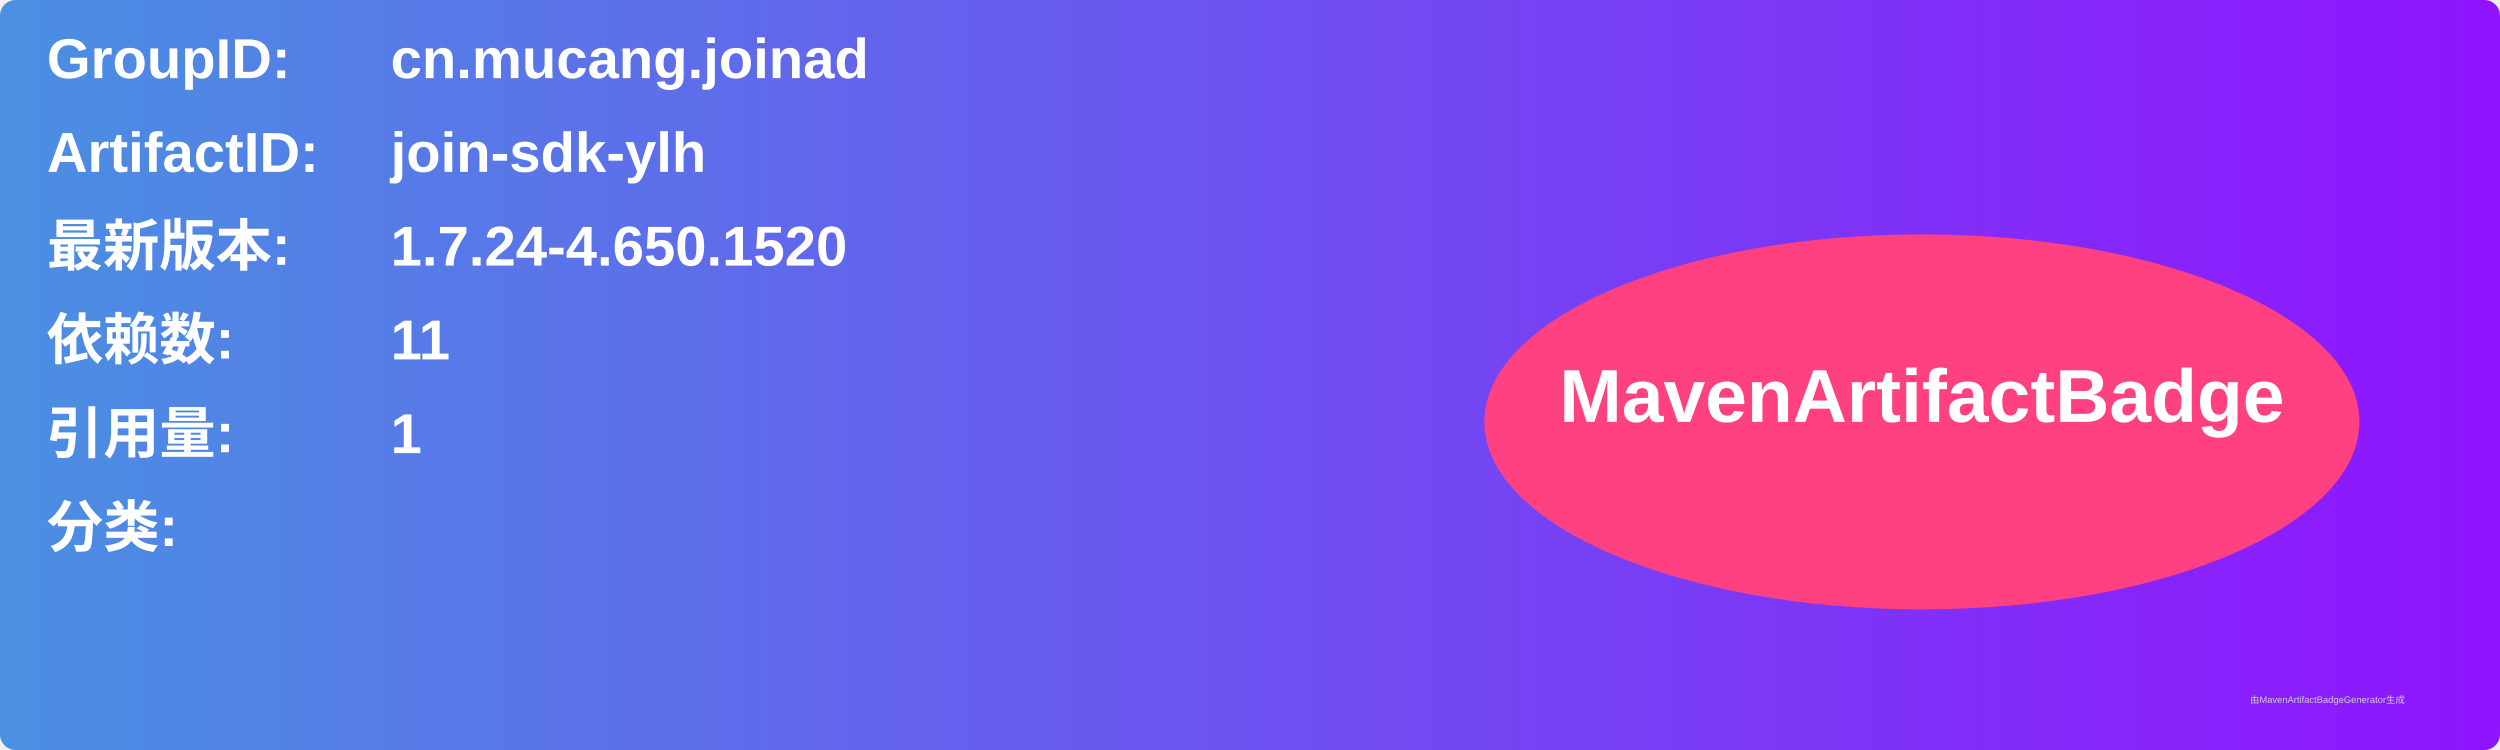
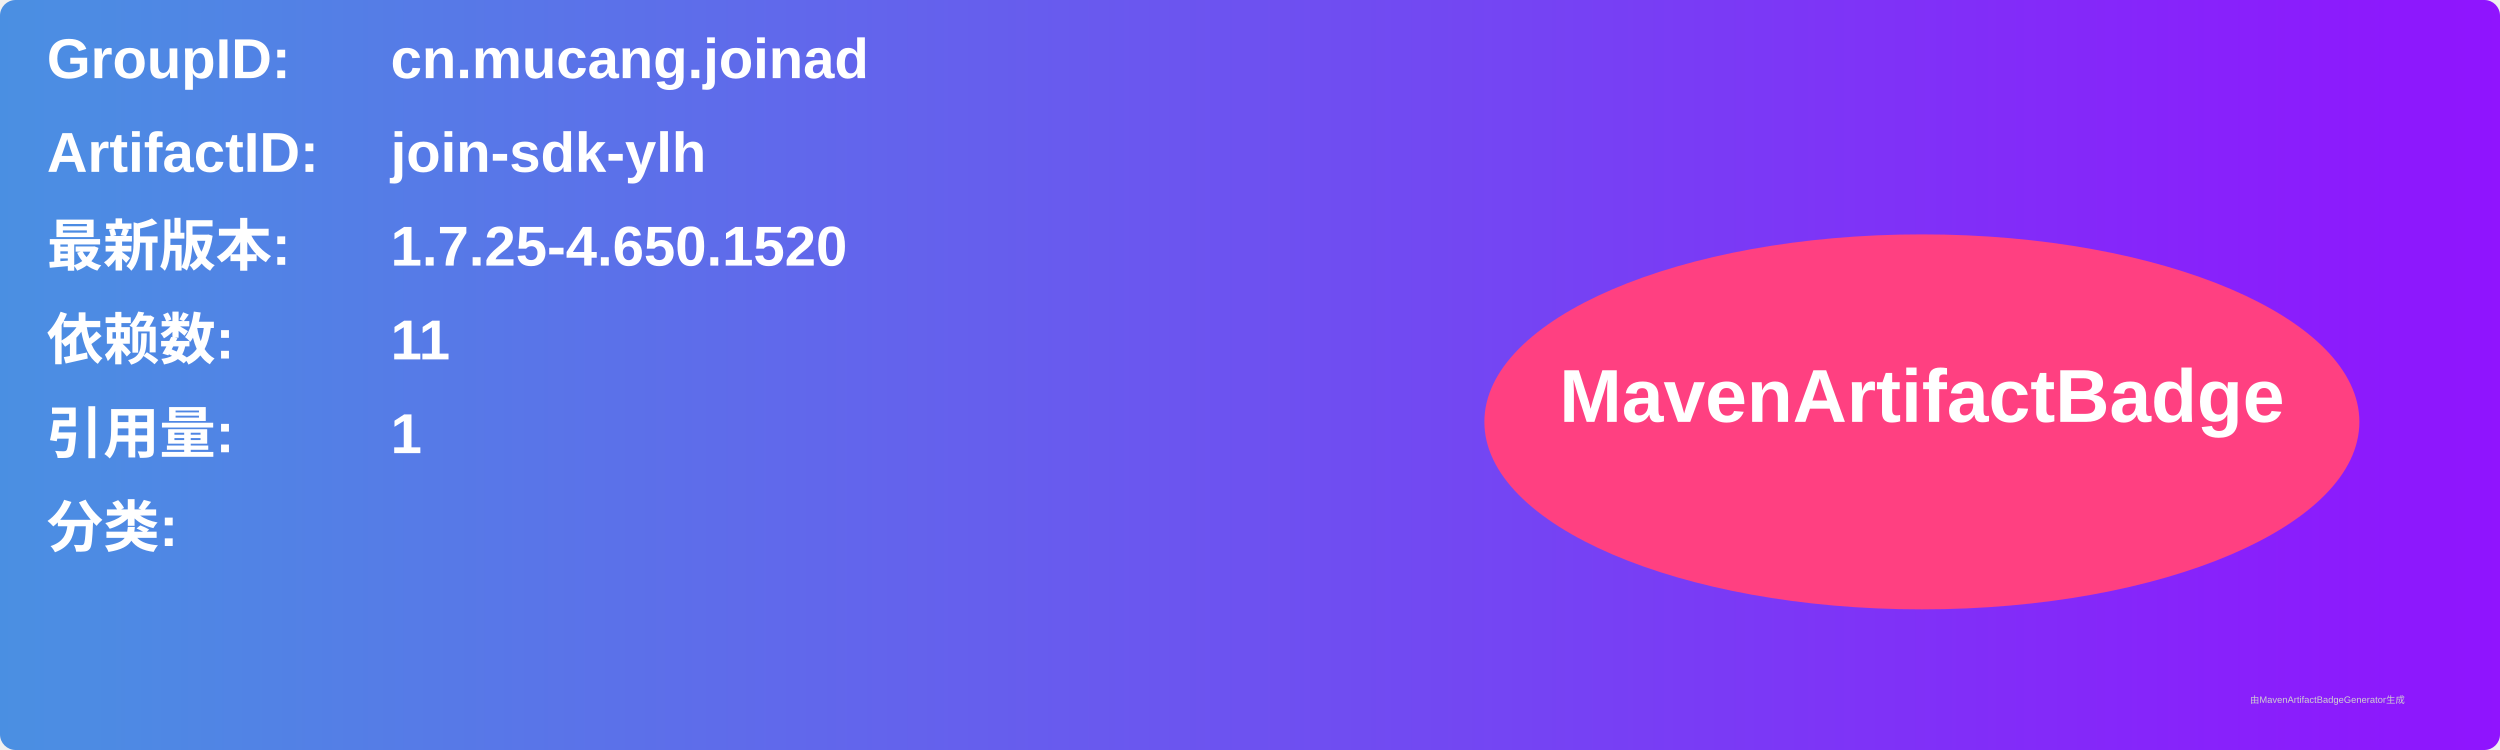
<svg xmlns="http://www.w3.org/2000/svg" width="800" height="240" viewBox="0 0 800 240">
  <linearGradient id="grad" x1="0%" y1="0%" x2="100%" y2="0%">
    <stop offset="0%" stop-color="#4a90e2" />
    <stop offset="100%" stop-color="#9013fe" />
  </linearGradient>
  <rect width="100%" height="100%" rx="5" ry="5" fill="url(#grad)" />
  <g transform="translate(15, 15)">
    <text x="0" y="10" font-family="Arial" font-size="18" fill="white" font-weight="bold" width="260">GroupID:</text>
    <text x="110" y="10" font-family="Arial" font-size="18" fill="white" font-weight="bold" width="460">cn.mucang.joinad</text>
    <text x="0" y="40" font-family="Arial" font-size="18" fill="white" font-weight="bold" width="260">ArtifactID:</text>
    <text x="110" y="40" font-family="Arial" font-size="18" fill="white" font-weight="bold" width="460">join-sdk-ylh</text>
    <text x="0" y="70" font-family="Arial" font-size="18" fill="white" font-weight="bold">最新版本:</text>
    <text x="110" y="70" font-family="Arial" font-size="18" fill="white" font-weight="bold">
-       <tspan font-weight="bold">1.7.24-4.650.1520</tspan>
+       <tspan font-weight="bold">1.7.25-4.650.1520</tspan>
    </text>
    <text x="0" y="100" font-family="Arial" font-size="18" fill="white" font-weight="bold">依赖数: </text>
    <text x="110" y="100" font-family="Arial" font-size="18" fill="white">
      <tspan font-weight="bold">11</tspan>
    </text>
    <text x="0" y="130" font-family="Arial" font-size="18" fill="white" font-weight="bold">引用量: </text>
    <text x="110" y="130" font-family="Arial" font-size="18" fill="white">
      <tspan font-weight="bold">1</tspan>
    </text>
    <text x="0" y="160" font-family="Arial" font-size="18" fill="white" font-weight="bold">分类:</text>
    <text x="10" y="190" font-family="Arial" font-size="10" fill="white">
      <tspan font-weight="bold" />
    </text>
    <ellipse cx="600" cy="120" rx="140" ry="60" fill="#ff4081" />
    <text x="600" y="120" text-anchor="middle" font-family="Arial" font-size="24" fill="white" font-weight="bold">MavenArtifactBadge</text>
  </g>
  <text x="720" y="225" font-family="Arial" font-size="3" fill="#d0d0d0">由MavenArtifactBadgeGenerator生成</text>
</svg>
